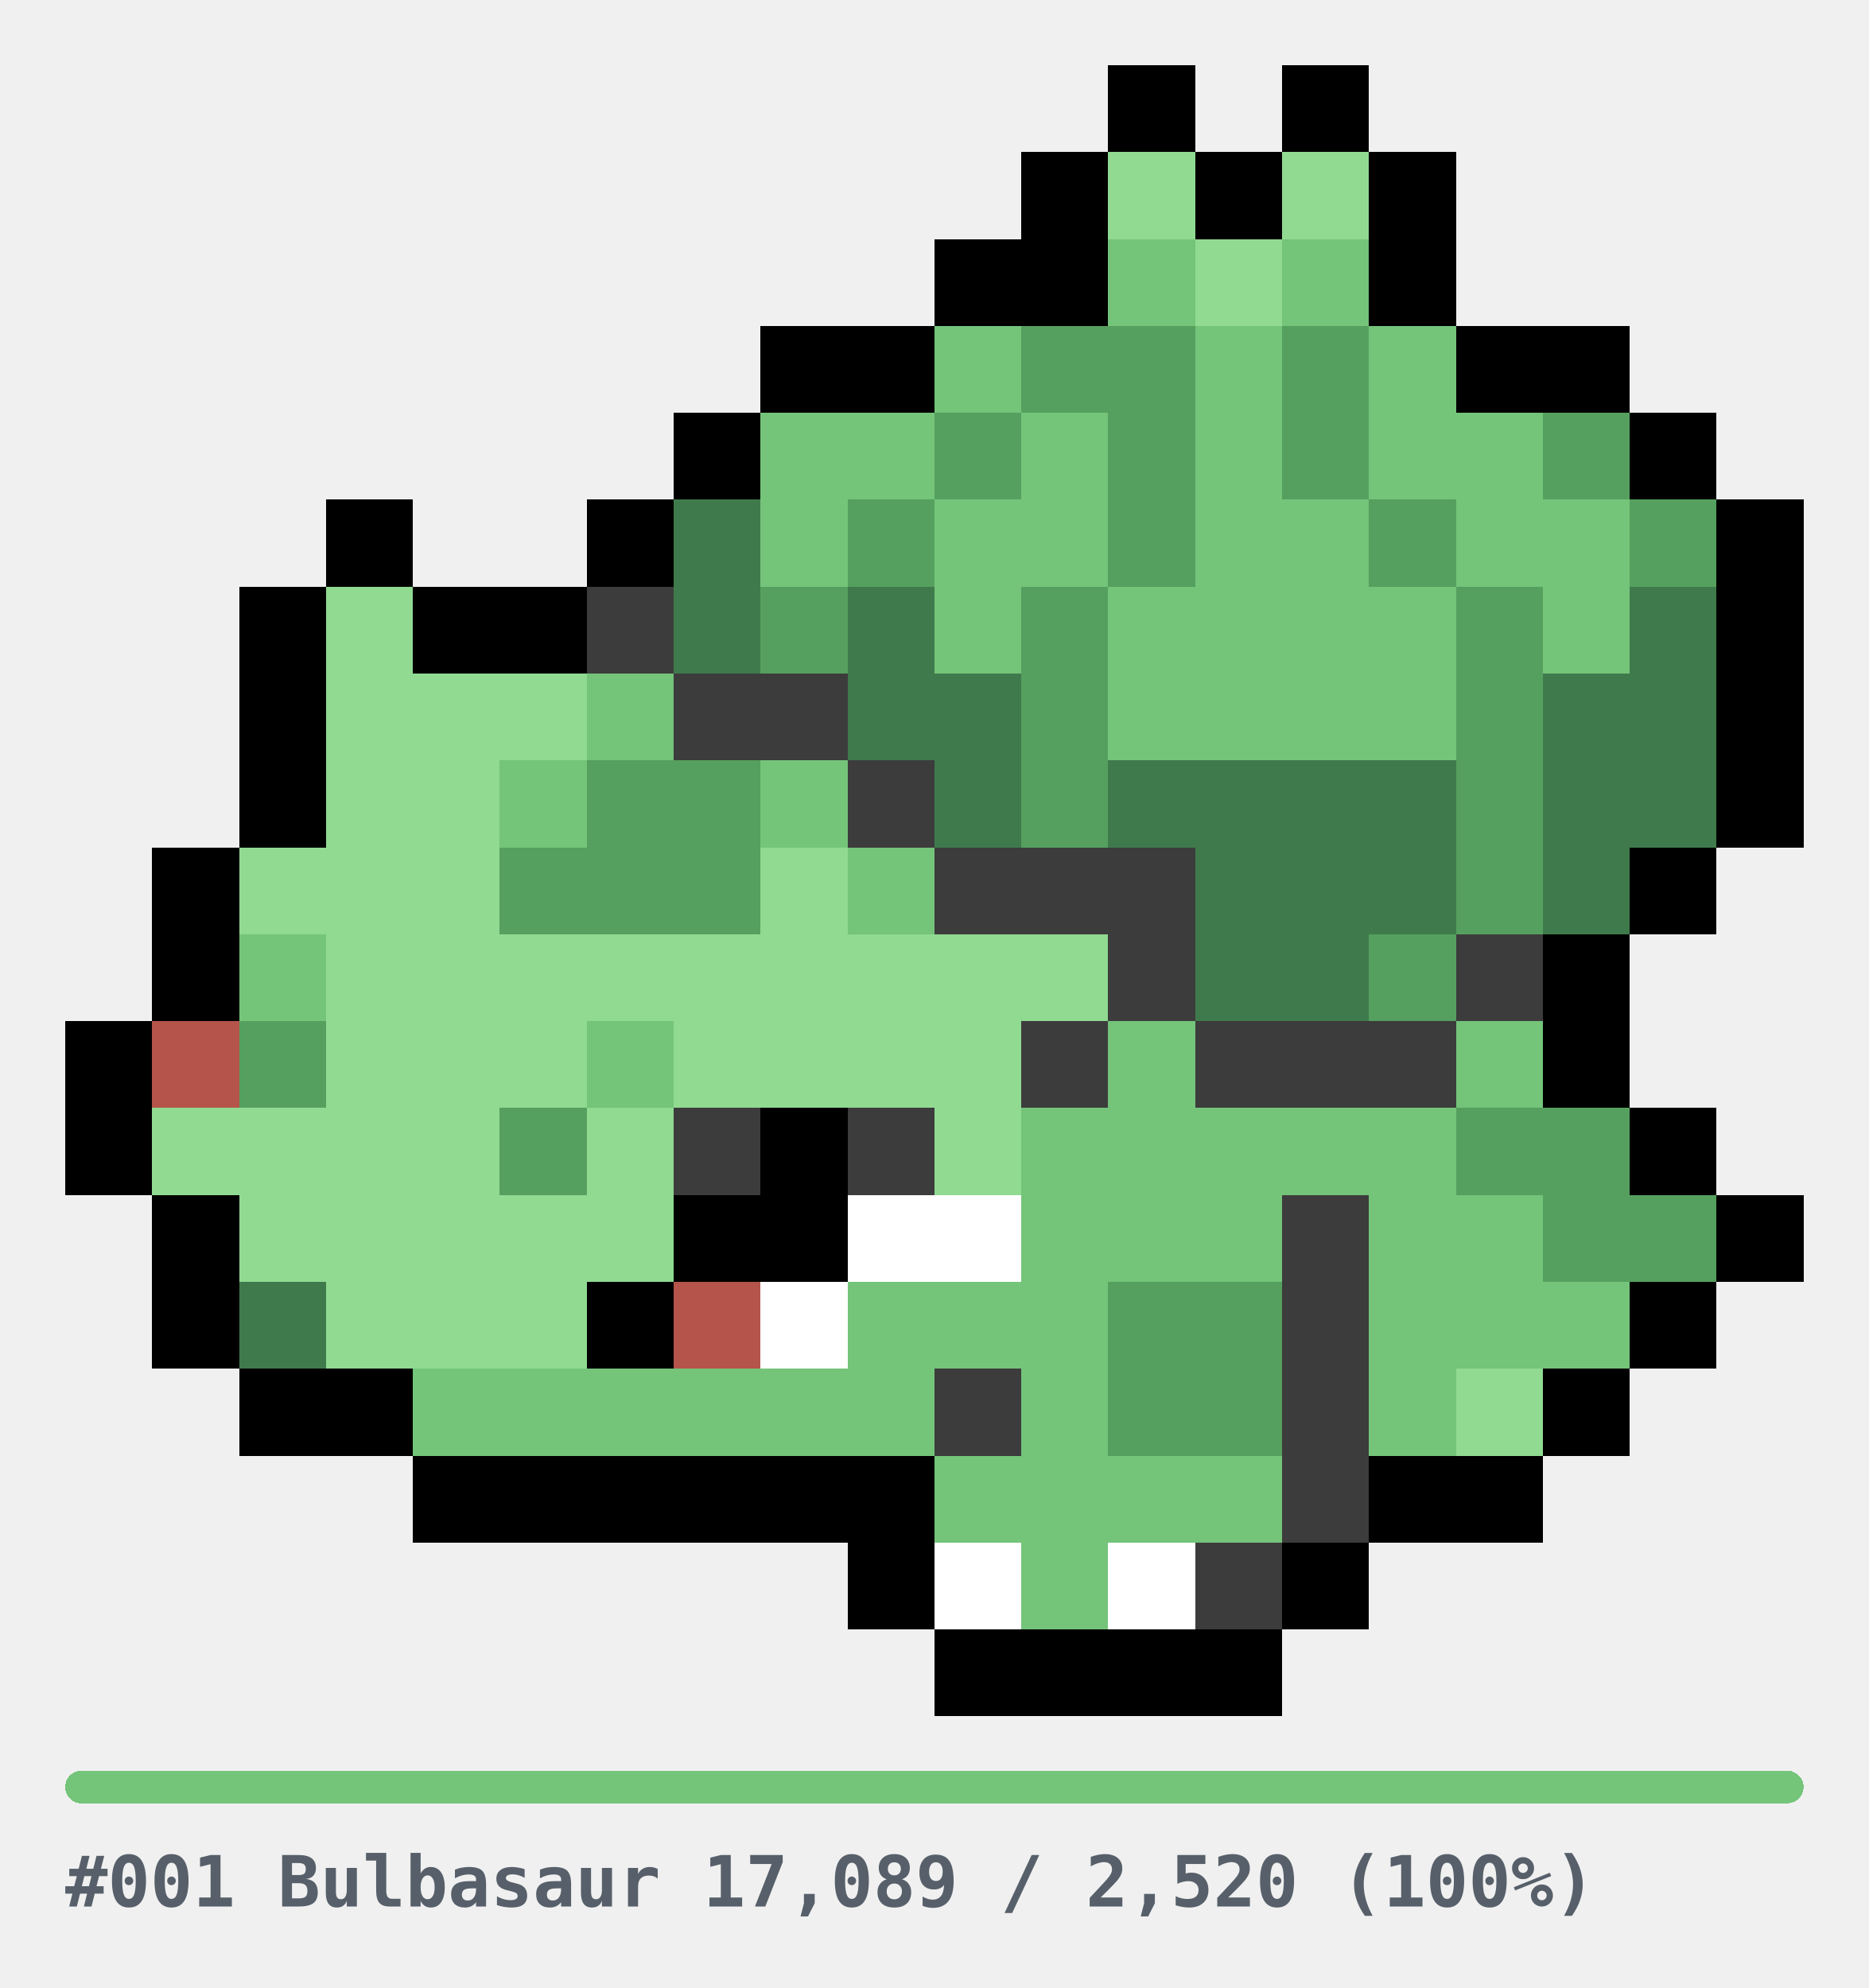
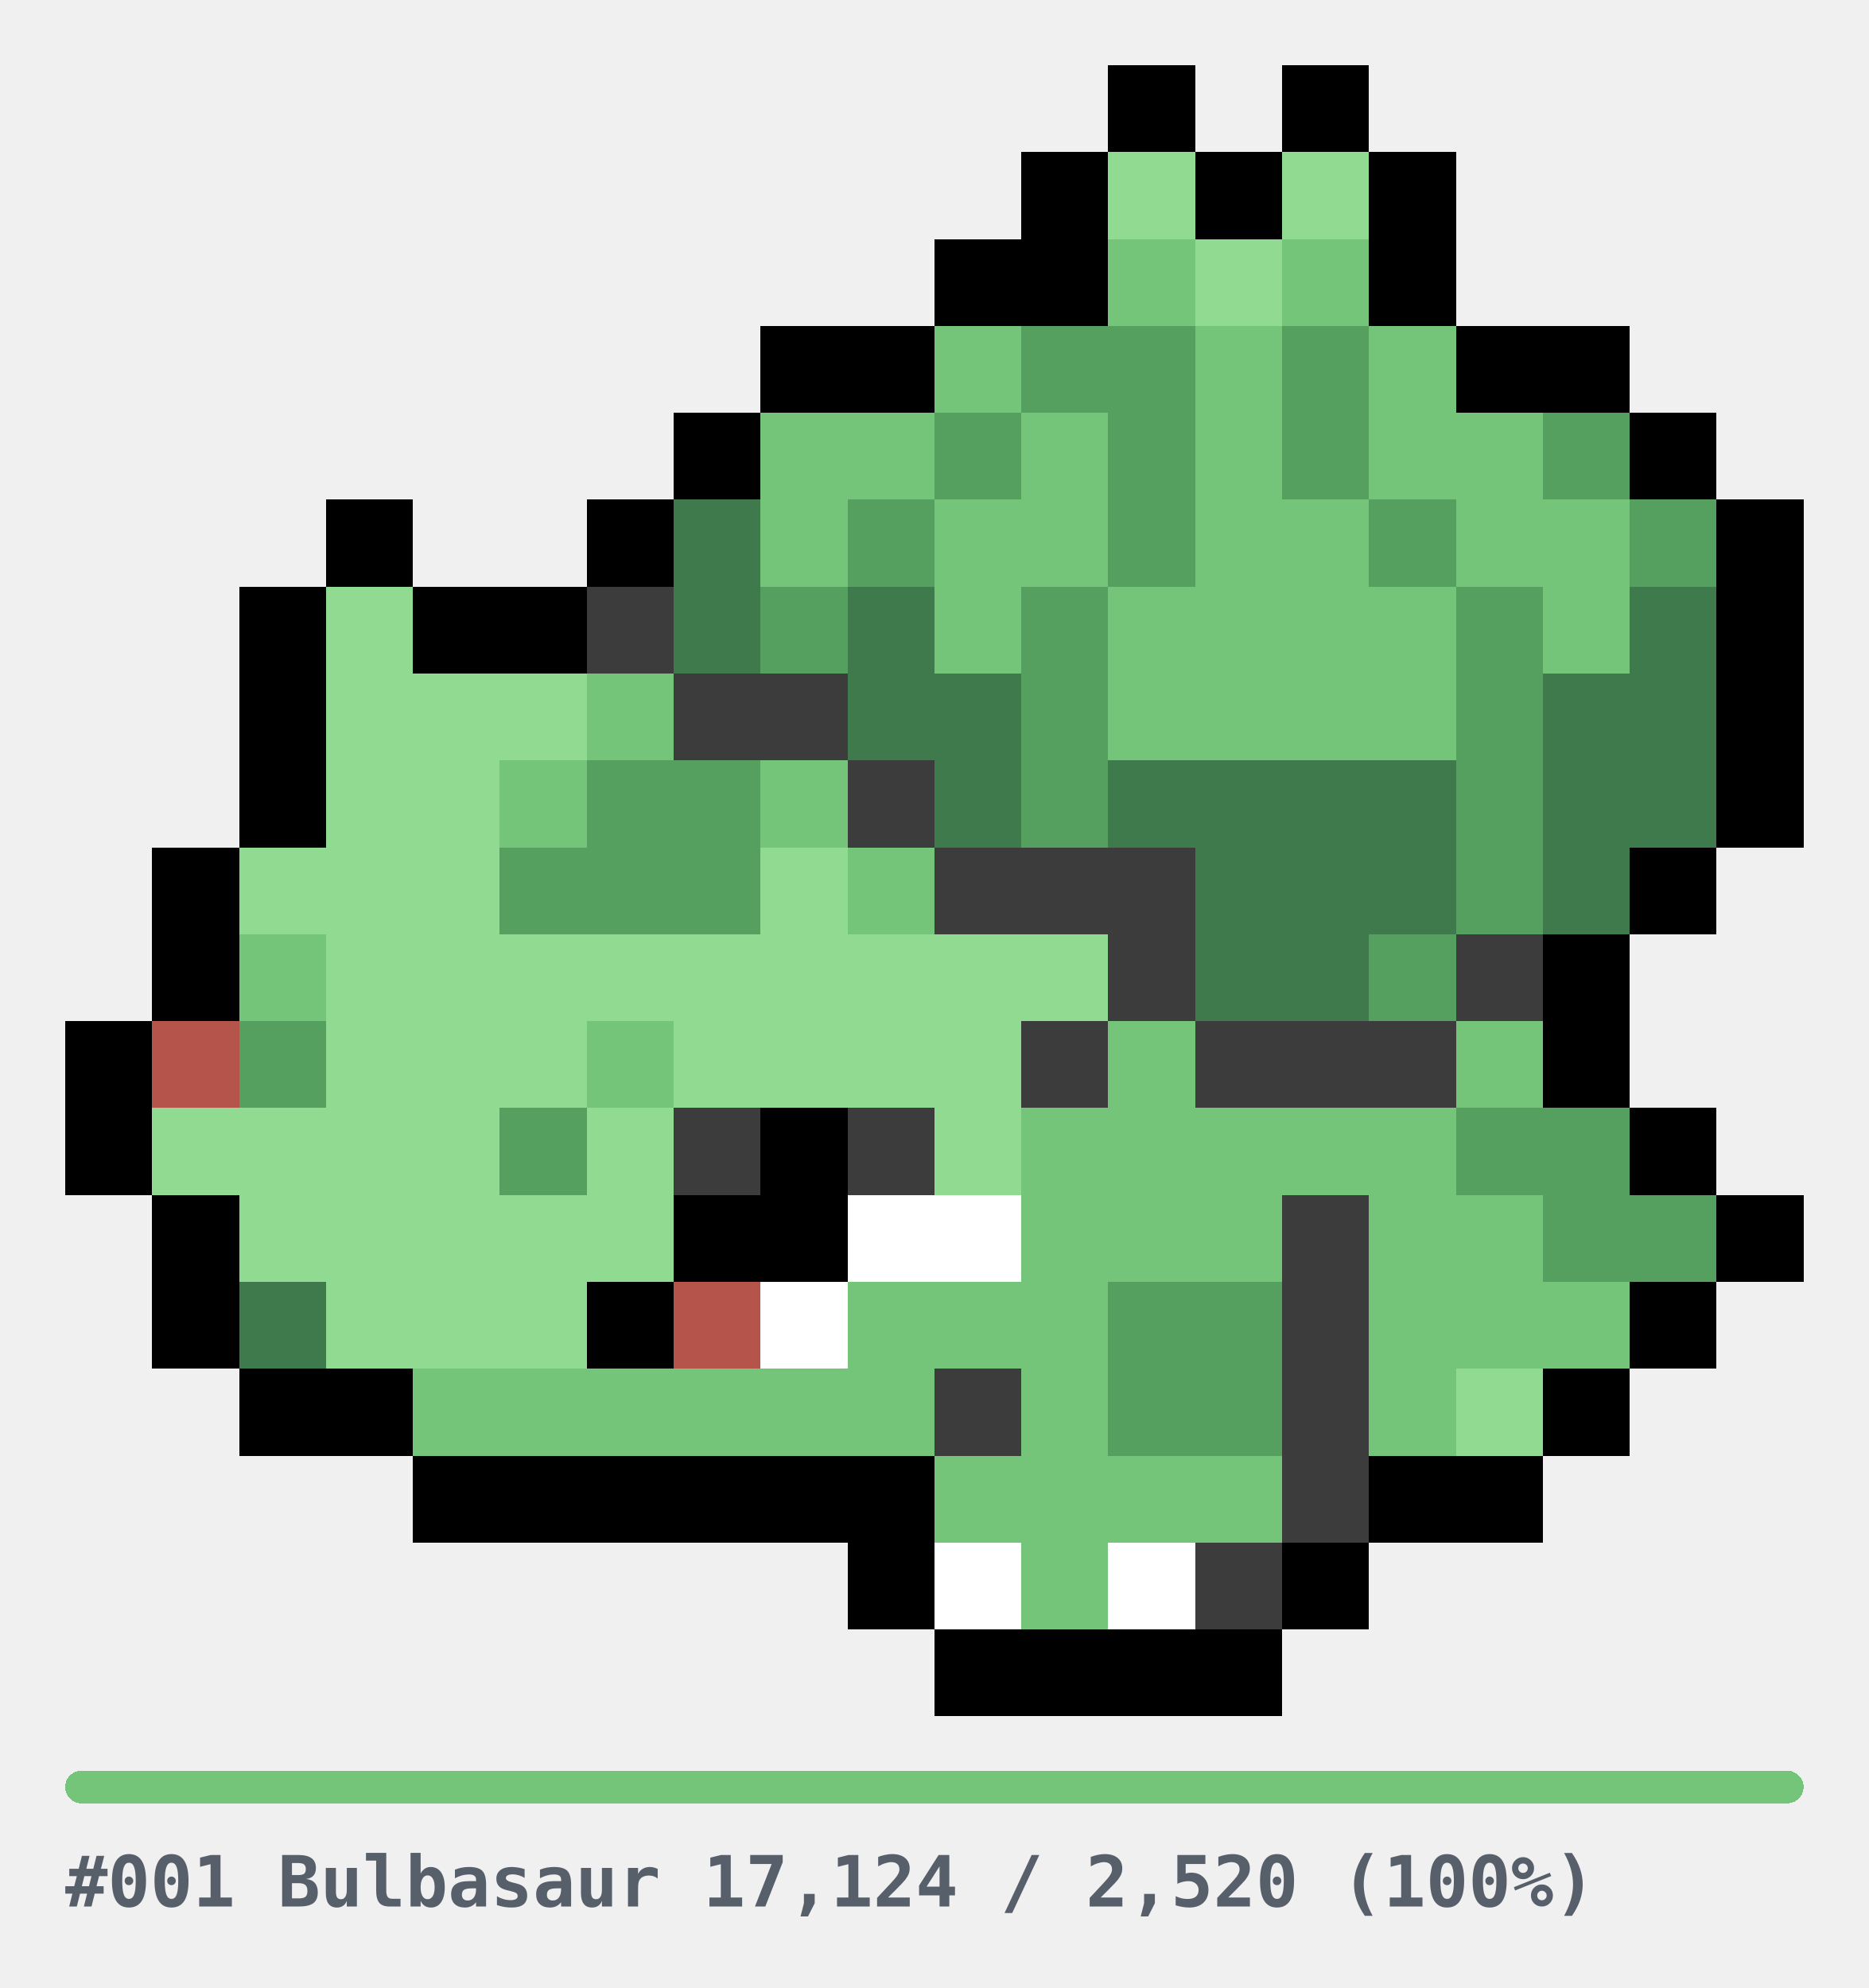
<svg xmlns="http://www.w3.org/2000/svg" width="344" height="366" viewBox="0 0 344 366" role="img" shape-rendering="crispEdges">
  <style>
.u{fill:#E6E6E6}.bar{fill:#E6E6E6}
.cap{fill:#57606A;font-family:ui-monospace,SFMono-Regular,Menlo,Consolas,monospace;font-size:13px;font-weight:600}
@media(prefers-color-scheme:dark){.u{fill:#2A2A2A}.bar{fill:#2A2A2A}.cap{fill:#8B949E}}
</style>
  <g transform="translate(12,12)">
    <rect x="192" y="0" width="16" height="16" fill="#000000" />
    <rect x="224" y="0" width="16" height="16" fill="#000000" />
    <rect x="176" y="16" width="16" height="16" fill="#000000" />
    <rect x="192" y="16" width="16" height="16" fill="#90DA92" />
    <rect x="208" y="16" width="16" height="16" fill="#000000" />
    <rect x="224" y="16" width="16" height="16" fill="#90DA92" />
    <rect x="240" y="16" width="16" height="16" fill="#000000" />
    <rect x="160" y="32" width="16" height="16" fill="#000000" />
    <rect x="176" y="32" width="16" height="16" fill="#000000" />
    <rect x="192" y="32" width="16" height="16" fill="#74C47A" />
    <rect x="208" y="32" width="16" height="16" fill="#90DA92" />
    <rect x="224" y="32" width="16" height="16" fill="#74C47A" />
    <rect x="240" y="32" width="16" height="16" fill="#000000" />
    <rect x="128" y="48" width="16" height="16" fill="#000000" />
    <rect x="144" y="48" width="16" height="16" fill="#000000" />
    <rect x="160" y="48" width="16" height="16" fill="#74C47A" />
    <rect x="176" y="48" width="16" height="16" fill="#55A05E" />
    <rect x="192" y="48" width="16" height="16" fill="#55A05E" />
    <rect x="208" y="48" width="16" height="16" fill="#74C47A" />
    <rect x="224" y="48" width="16" height="16" fill="#55A05E" />
    <rect x="240" y="48" width="16" height="16" fill="#74C47A" />
    <rect x="256" y="48" width="16" height="16" fill="#000000" />
    <rect x="272" y="48" width="16" height="16" fill="#000000" />
    <rect x="112" y="64" width="16" height="16" fill="#000000" />
    <rect x="128" y="64" width="16" height="16" fill="#74C47A" />
    <rect x="144" y="64" width="16" height="16" fill="#74C47A" />
    <rect x="160" y="64" width="16" height="16" fill="#55A05E" />
    <rect x="176" y="64" width="16" height="16" fill="#74C47A" />
    <rect x="192" y="64" width="16" height="16" fill="#55A05E" />
    <rect x="208" y="64" width="16" height="16" fill="#74C47A" />
    <rect x="224" y="64" width="16" height="16" fill="#55A05E" />
    <rect x="240" y="64" width="16" height="16" fill="#74C47A" />
    <rect x="256" y="64" width="16" height="16" fill="#74C47A" />
    <rect x="272" y="64" width="16" height="16" fill="#55A05E" />
    <rect x="288" y="64" width="16" height="16" fill="#000000" />
    <rect x="48" y="80" width="16" height="16" fill="#000000" />
    <rect x="96" y="80" width="16" height="16" fill="#000000" />
    <rect x="112" y="80" width="16" height="16" fill="#3F7A4C" />
    <rect x="128" y="80" width="16" height="16" fill="#74C47A" />
    <rect x="144" y="80" width="16" height="16" fill="#55A05E" />
    <rect x="160" y="80" width="16" height="16" fill="#74C47A" />
    <rect x="176" y="80" width="16" height="16" fill="#74C47A" />
    <rect x="192" y="80" width="16" height="16" fill="#55A05E" />
    <rect x="208" y="80" width="16" height="16" fill="#74C47A" />
    <rect x="224" y="80" width="16" height="16" fill="#74C47A" />
    <rect x="240" y="80" width="16" height="16" fill="#55A05E" />
    <rect x="256" y="80" width="16" height="16" fill="#74C47A" />
    <rect x="272" y="80" width="16" height="16" fill="#74C47A" />
    <rect x="288" y="80" width="16" height="16" fill="#55A05E" />
    <rect x="304" y="80" width="16" height="16" fill="#000000" />
    <rect x="32" y="96" width="16" height="16" fill="#000000" />
    <rect x="48" y="96" width="16" height="16" fill="#90DA92" />
    <rect x="64" y="96" width="16" height="16" fill="#000000" />
    <rect x="80" y="96" width="16" height="16" fill="#000000" />
    <rect x="96" y="96" width="16" height="16" fill="#3C3C3C" />
    <rect x="112" y="96" width="16" height="16" fill="#3F7A4C" />
    <rect x="128" y="96" width="16" height="16" fill="#55A05E" />
    <rect x="144" y="96" width="16" height="16" fill="#3F7A4C" />
    <rect x="160" y="96" width="16" height="16" fill="#74C47A" />
    <rect x="176" y="96" width="16" height="16" fill="#55A05E" />
    <rect x="192" y="96" width="16" height="16" fill="#74C47A" />
    <rect x="208" y="96" width="16" height="16" fill="#74C47A" />
    <rect x="224" y="96" width="16" height="16" fill="#74C47A" />
    <rect x="240" y="96" width="16" height="16" fill="#74C47A" />
    <rect x="256" y="96" width="16" height="16" fill="#55A05E" />
    <rect x="272" y="96" width="16" height="16" fill="#74C47A" />
    <rect x="288" y="96" width="16" height="16" fill="#3F7A4C" />
    <rect x="304" y="96" width="16" height="16" fill="#000000" />
    <rect x="32" y="112" width="16" height="16" fill="#000000" />
    <rect x="48" y="112" width="16" height="16" fill="#90DA92" />
    <rect x="64" y="112" width="16" height="16" fill="#90DA92" />
    <rect x="80" y="112" width="16" height="16" fill="#90DA92" />
    <rect x="96" y="112" width="16" height="16" fill="#74C47A" />
    <rect x="112" y="112" width="16" height="16" fill="#3C3C3C" />
    <rect x="128" y="112" width="16" height="16" fill="#3C3C3C" />
    <rect x="144" y="112" width="16" height="16" fill="#3F7A4C" />
    <rect x="160" y="112" width="16" height="16" fill="#3F7A4C" />
    <rect x="176" y="112" width="16" height="16" fill="#55A05E" />
    <rect x="192" y="112" width="16" height="16" fill="#74C47A" />
    <rect x="208" y="112" width="16" height="16" fill="#74C47A" />
    <rect x="224" y="112" width="16" height="16" fill="#74C47A" />
    <rect x="240" y="112" width="16" height="16" fill="#74C47A" />
    <rect x="256" y="112" width="16" height="16" fill="#55A05E" />
    <rect x="272" y="112" width="16" height="16" fill="#3F7A4C" />
    <rect x="288" y="112" width="16" height="16" fill="#3F7A4C" />
    <rect x="304" y="112" width="16" height="16" fill="#000000" />
    <rect x="32" y="128" width="16" height="16" fill="#000000" />
    <rect x="48" y="128" width="16" height="16" fill="#90DA92" />
    <rect x="64" y="128" width="16" height="16" fill="#90DA92" />
    <rect x="80" y="128" width="16" height="16" fill="#74C47A" />
    <rect x="96" y="128" width="16" height="16" fill="#55A05E" />
    <rect x="112" y="128" width="16" height="16" fill="#55A05E" />
    <rect x="128" y="128" width="16" height="16" fill="#74C47A" />
    <rect x="144" y="128" width="16" height="16" fill="#3C3C3C" />
    <rect x="160" y="128" width="16" height="16" fill="#3F7A4C" />
    <rect x="176" y="128" width="16" height="16" fill="#55A05E" />
    <rect x="192" y="128" width="16" height="16" fill="#3F7A4C" />
    <rect x="208" y="128" width="16" height="16" fill="#3F7A4C" />
    <rect x="224" y="128" width="16" height="16" fill="#3F7A4C" />
    <rect x="240" y="128" width="16" height="16" fill="#3F7A4C" />
    <rect x="256" y="128" width="16" height="16" fill="#55A05E" />
    <rect x="272" y="128" width="16" height="16" fill="#3F7A4C" />
    <rect x="288" y="128" width="16" height="16" fill="#3F7A4C" />
    <rect x="304" y="128" width="16" height="16" fill="#000000" />
    <rect x="16" y="144" width="16" height="16" fill="#000000" />
    <rect x="32" y="144" width="16" height="16" fill="#90DA92" />
    <rect x="48" y="144" width="16" height="16" fill="#90DA92" />
    <rect x="64" y="144" width="16" height="16" fill="#90DA92" />
    <rect x="80" y="144" width="16" height="16" fill="#55A05E" />
    <rect x="96" y="144" width="16" height="16" fill="#55A05E" />
    <rect x="112" y="144" width="16" height="16" fill="#55A05E" />
    <rect x="128" y="144" width="16" height="16" fill="#90DA92" />
    <rect x="144" y="144" width="16" height="16" fill="#74C47A" />
    <rect x="160" y="144" width="16" height="16" fill="#3C3C3C" />
    <rect x="176" y="144" width="16" height="16" fill="#3C3C3C" />
    <rect x="192" y="144" width="16" height="16" fill="#3C3C3C" />
    <rect x="208" y="144" width="16" height="16" fill="#3F7A4C" />
    <rect x="224" y="144" width="16" height="16" fill="#3F7A4C" />
    <rect x="240" y="144" width="16" height="16" fill="#3F7A4C" />
    <rect x="256" y="144" width="16" height="16" fill="#55A05E" />
    <rect x="272" y="144" width="16" height="16" fill="#3F7A4C" />
    <rect x="288" y="144" width="16" height="16" fill="#000000" />
    <rect x="16" y="160" width="16" height="16" fill="#000000" />
    <rect x="32" y="160" width="16" height="16" fill="#74C47A" />
    <rect x="48" y="160" width="16" height="16" fill="#90DA92" />
    <rect x="64" y="160" width="16" height="16" fill="#90DA92" />
    <rect x="80" y="160" width="16" height="16" fill="#90DA92" />
    <rect x="96" y="160" width="16" height="16" fill="#90DA92" />
    <rect x="112" y="160" width="16" height="16" fill="#90DA92" />
    <rect x="128" y="160" width="16" height="16" fill="#90DA92" />
    <rect x="144" y="160" width="16" height="16" fill="#90DA92" />
    <rect x="160" y="160" width="16" height="16" fill="#90DA92" />
    <rect x="176" y="160" width="16" height="16" fill="#90DA92" />
    <rect x="192" y="160" width="16" height="16" fill="#3C3C3C" />
    <rect x="208" y="160" width="16" height="16" fill="#3F7A4C" />
    <rect x="224" y="160" width="16" height="16" fill="#3F7A4C" />
    <rect x="240" y="160" width="16" height="16" fill="#55A05E" />
    <rect x="256" y="160" width="16" height="16" fill="#3C3C3C" />
    <rect x="272" y="160" width="16" height="16" fill="#000000" />
    <rect x="0" y="176" width="16" height="16" fill="#000000" />
    <rect x="16" y="176" width="16" height="16" fill="#B4544A" />
    <rect x="32" y="176" width="16" height="16" fill="#55A05E" />
    <rect x="48" y="176" width="16" height="16" fill="#90DA92" />
    <rect x="64" y="176" width="16" height="16" fill="#90DA92" />
    <rect x="80" y="176" width="16" height="16" fill="#90DA92" />
    <rect x="96" y="176" width="16" height="16" fill="#74C47A" />
    <rect x="112" y="176" width="16" height="16" fill="#90DA92" />
    <rect x="128" y="176" width="16" height="16" fill="#90DA92" />
    <rect x="144" y="176" width="16" height="16" fill="#90DA92" />
    <rect x="160" y="176" width="16" height="16" fill="#90DA92" />
    <rect x="176" y="176" width="16" height="16" fill="#3C3C3C" />
    <rect x="192" y="176" width="16" height="16" fill="#74C47A" />
    <rect x="208" y="176" width="16" height="16" fill="#3C3C3C" />
    <rect x="224" y="176" width="16" height="16" fill="#3C3C3C" />
    <rect x="240" y="176" width="16" height="16" fill="#3C3C3C" />
    <rect x="256" y="176" width="16" height="16" fill="#74C47A" />
    <rect x="272" y="176" width="16" height="16" fill="#000000" />
    <rect x="0" y="192" width="16" height="16" fill="#000000" />
    <rect x="16" y="192" width="16" height="16" fill="#90DA92" />
    <rect x="32" y="192" width="16" height="16" fill="#90DA92" />
    <rect x="48" y="192" width="16" height="16" fill="#90DA92" />
    <rect x="64" y="192" width="16" height="16" fill="#90DA92" />
    <rect x="80" y="192" width="16" height="16" fill="#55A05E" />
    <rect x="96" y="192" width="16" height="16" fill="#90DA92" />
    <rect x="112" y="192" width="16" height="16" fill="#3C3C3C" />
    <rect x="128" y="192" width="16" height="16" fill="#000000" />
    <rect x="144" y="192" width="16" height="16" fill="#3C3C3C" />
    <rect x="160" y="192" width="16" height="16" fill="#90DA92" />
    <rect x="176" y="192" width="16" height="16" fill="#74C47A" />
    <rect x="192" y="192" width="16" height="16" fill="#74C47A" />
    <rect x="208" y="192" width="16" height="16" fill="#74C47A" />
    <rect x="224" y="192" width="16" height="16" fill="#74C47A" />
    <rect x="240" y="192" width="16" height="16" fill="#74C47A" />
    <rect x="256" y="192" width="16" height="16" fill="#55A05E" />
    <rect x="272" y="192" width="16" height="16" fill="#55A05E" />
    <rect x="288" y="192" width="16" height="16" fill="#000000" />
    <rect x="16" y="208" width="16" height="16" fill="#000000" />
    <rect x="32" y="208" width="16" height="16" fill="#90DA92" />
    <rect x="48" y="208" width="16" height="16" fill="#90DA92" />
    <rect x="64" y="208" width="16" height="16" fill="#90DA92" />
    <rect x="80" y="208" width="16" height="16" fill="#90DA92" />
    <rect x="96" y="208" width="16" height="16" fill="#90DA92" />
    <rect x="112" y="208" width="16" height="16" fill="#000000" />
    <rect x="128" y="208" width="16" height="16" fill="#000000" />
    <rect x="144" y="208" width="16" height="16" fill="#FFFFFF" />
    <rect x="160" y="208" width="16" height="16" fill="#FFFFFF" />
    <rect x="176" y="208" width="16" height="16" fill="#74C47A" />
    <rect x="192" y="208" width="16" height="16" fill="#74C47A" />
    <rect x="208" y="208" width="16" height="16" fill="#74C47A" />
    <rect x="224" y="208" width="16" height="16" fill="#3C3C3C" />
    <rect x="240" y="208" width="16" height="16" fill="#74C47A" />
    <rect x="256" y="208" width="16" height="16" fill="#74C47A" />
    <rect x="272" y="208" width="16" height="16" fill="#55A05E" />
    <rect x="288" y="208" width="16" height="16" fill="#55A05E" />
    <rect x="304" y="208" width="16" height="16" fill="#000000" />
    <rect x="16" y="224" width="16" height="16" fill="#000000" />
    <rect x="32" y="224" width="16" height="16" fill="#3F7A4C" />
    <rect x="48" y="224" width="16" height="16" fill="#90DA92" />
    <rect x="64" y="224" width="16" height="16" fill="#90DA92" />
    <rect x="80" y="224" width="16" height="16" fill="#90DA92" />
    <rect x="96" y="224" width="16" height="16" fill="#000000" />
    <rect x="112" y="224" width="16" height="16" fill="#B4544A" />
    <rect x="128" y="224" width="16" height="16" fill="#FFFFFF" />
    <rect x="144" y="224" width="16" height="16" fill="#74C47A" />
    <rect x="160" y="224" width="16" height="16" fill="#74C47A" />
    <rect x="176" y="224" width="16" height="16" fill="#74C47A" />
    <rect x="192" y="224" width="16" height="16" fill="#55A05E" />
    <rect x="208" y="224" width="16" height="16" fill="#55A05E" />
    <rect x="224" y="224" width="16" height="16" fill="#3C3C3C" />
    <rect x="240" y="224" width="16" height="16" fill="#74C47A" />
    <rect x="256" y="224" width="16" height="16" fill="#74C47A" />
    <rect x="272" y="224" width="16" height="16" fill="#74C47A" />
    <rect x="288" y="224" width="16" height="16" fill="#000000" />
    <rect x="32" y="240" width="16" height="16" fill="#000000" />
    <rect x="48" y="240" width="16" height="16" fill="#000000" />
    <rect x="64" y="240" width="16" height="16" fill="#74C47A" />
    <rect x="80" y="240" width="16" height="16" fill="#74C47A" />
    <rect x="96" y="240" width="16" height="16" fill="#74C47A" />
    <rect x="112" y="240" width="16" height="16" fill="#74C47A" />
    <rect x="128" y="240" width="16" height="16" fill="#74C47A" />
    <rect x="144" y="240" width="16" height="16" fill="#74C47A" />
    <rect x="160" y="240" width="16" height="16" fill="#3C3C3C" />
    <rect x="176" y="240" width="16" height="16" fill="#74C47A" />
    <rect x="192" y="240" width="16" height="16" fill="#55A05E" />
    <rect x="208" y="240" width="16" height="16" fill="#55A05E" />
    <rect x="224" y="240" width="16" height="16" fill="#3C3C3C" />
    <rect x="240" y="240" width="16" height="16" fill="#74C47A" />
    <rect x="256" y="240" width="16" height="16" fill="#90DA92" />
    <rect x="272" y="240" width="16" height="16" fill="#000000" />
    <rect x="64" y="256" width="16" height="16" fill="#000000" />
    <rect x="80" y="256" width="16" height="16" fill="#000000" />
    <rect x="96" y="256" width="16" height="16" fill="#000000" />
    <rect x="112" y="256" width="16" height="16" fill="#000000" />
    <rect x="128" y="256" width="16" height="16" fill="#000000" />
    <rect x="144" y="256" width="16" height="16" fill="#000000" />
    <rect x="160" y="256" width="16" height="16" fill="#74C47A" />
    <rect x="176" y="256" width="16" height="16" fill="#74C47A" />
    <rect x="192" y="256" width="16" height="16" fill="#74C47A" />
    <rect x="208" y="256" width="16" height="16" fill="#74C47A" />
    <rect x="224" y="256" width="16" height="16" fill="#3C3C3C" />
    <rect x="240" y="256" width="16" height="16" fill="#000000" />
    <rect x="256" y="256" width="16" height="16" fill="#000000" />
    <rect x="144" y="272" width="16" height="16" fill="#000000" />
    <rect x="160" y="272" width="16" height="16" fill="#FFFFFF" />
    <rect x="176" y="272" width="16" height="16" fill="#74C47A" />
    <rect x="192" y="272" width="16" height="16" fill="#FFFFFF" />
    <rect x="208" y="272" width="16" height="16" fill="#3C3C3C" />
    <rect x="224" y="272" width="16" height="16" fill="#000000" />
    <rect x="160" y="288" width="16" height="16" fill="#000000" />
    <rect x="176" y="288" width="16" height="16" fill="#000000" />
    <rect x="192" y="288" width="16" height="16" fill="#000000" />
    <rect x="208" y="288" width="16" height="16" fill="#000000" />
  </g>
  <g transform="translate(12,326)">
    <rect x="0" y="0" width="320" height="6" rx="3" class="bar" />
    <rect x="0" y="0" width="320" height="6" rx="3" fill="#74C47A" />
-     <text x="0" y="25" class="cap">#001 Bulbasaur  17,089 / 2,520  (100%)</text>
+     <text x="0" y="25" class="cap">#001 Bulbasaur  17,124 / 2,520  (100%)</text>
  </g>
</svg>
